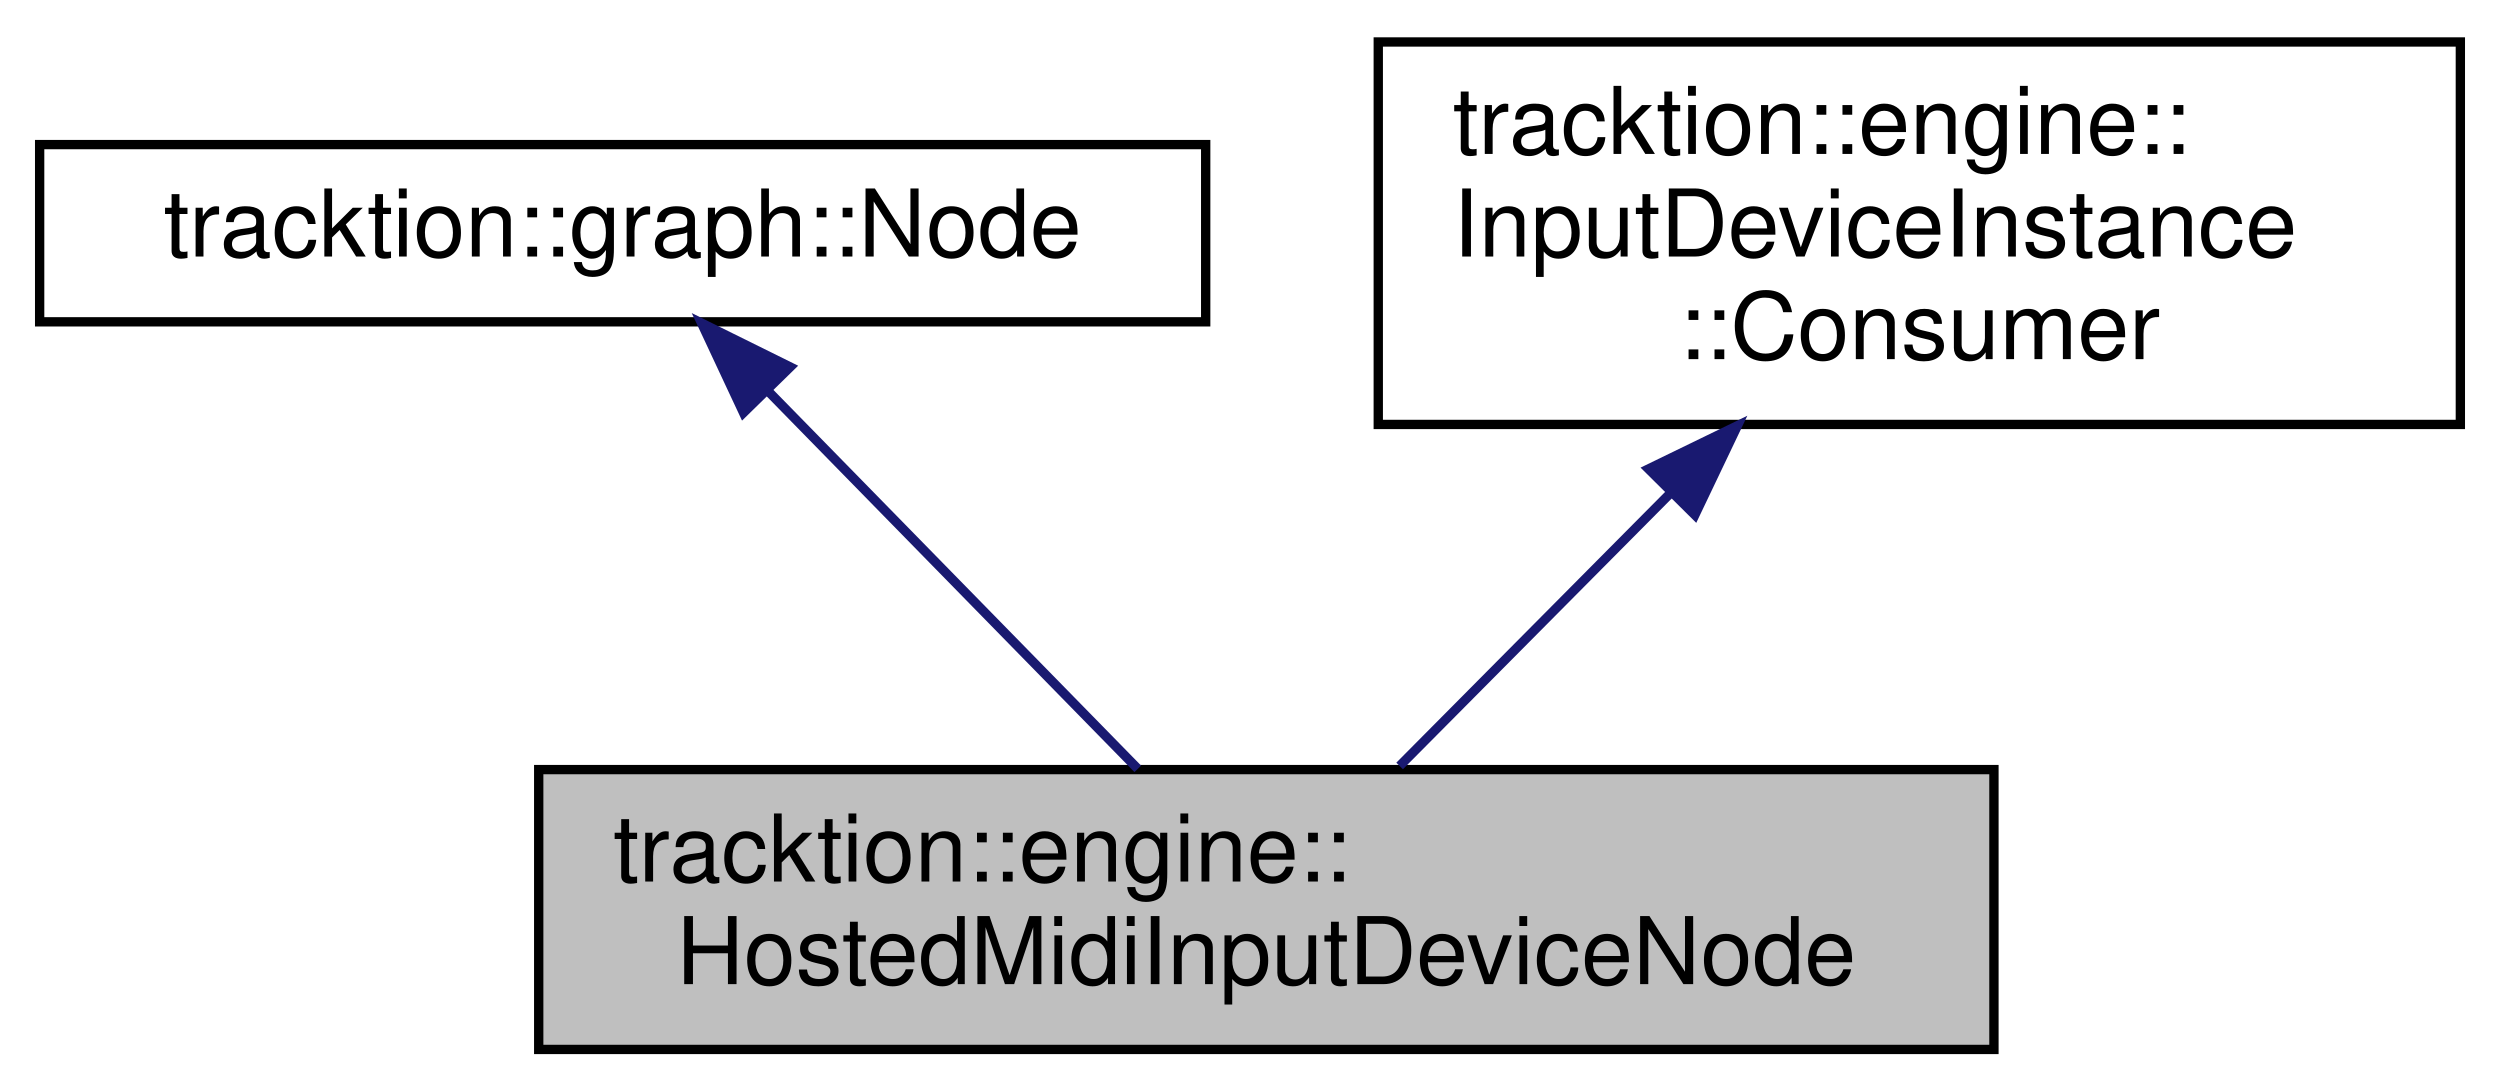
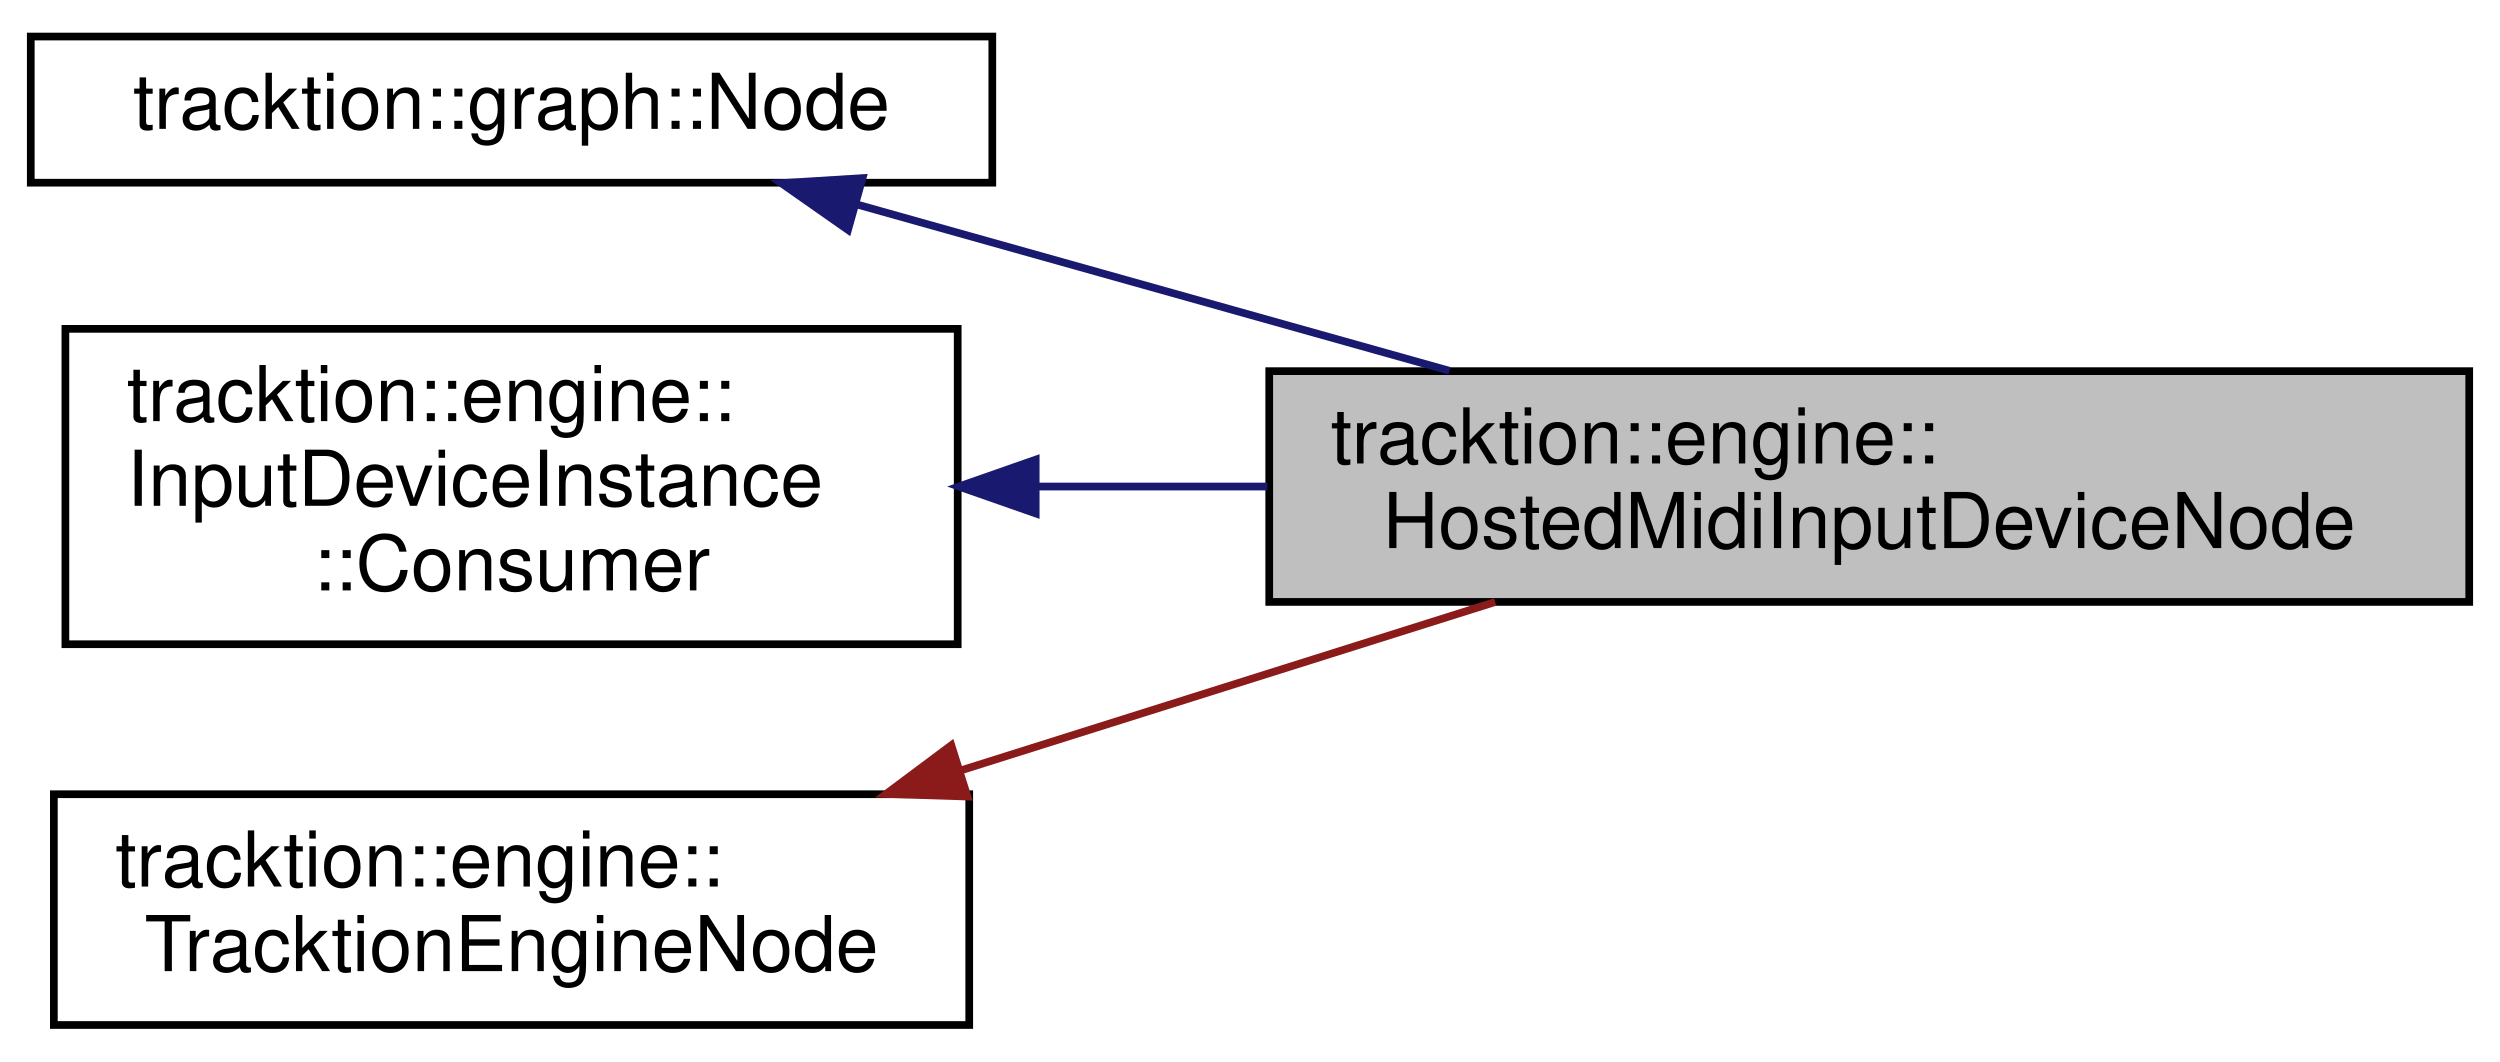
- <svg xmlns="http://www.w3.org/2000/svg" xmlns:xlink="http://www.w3.org/1999/xlink" width="268pt" height="117pt" viewBox="0.00 0.00 267.50 117.00">
-   <g id="graph0" class="graph" transform="scale(1 1) rotate(0) translate(4 113)">
+ <svg xmlns="http://www.w3.org/2000/svg" xmlns:xlink="http://www.w3.org/1999/xlink" width="325pt" height="138pt" viewBox="0.00 0.00 325.00 137.50">
+   <g id="graph0" class="graph" transform="scale(1 1) rotate(0) translate(4 133.5)">
    <g id="node1" class="node">
      <g id="a_node1">
        <a xlink:title="A Node that intercepts MIDI from a plugin callback and inserts it in to the playback graph.">
-           <polygon fill="#bfbfbf" stroke="black" points="53.5,-0.5 53.5,-30.5 209.5,-30.5 209.5,-0.5 53.5,-0.5" />
-           <text text-anchor="start" x="61.5" y="-18.5" font-family="Helvetica,sans-Serif" font-size="10.00">tracktion::engine::</text>
-           <text text-anchor="middle" x="131.5" y="-7.5" font-family="Helvetica,sans-Serif" font-size="10.00">HostedMidiInputDeviceNode</text>
+           <polygon fill="#bfbfbf" stroke="black" points="161,-55.5 161,-85.5 317,-85.5 317,-55.5 161,-55.5" />
+           <text text-anchor="start" x="169" y="-73.5" font-family="Helvetica,sans-Serif" font-size="10.00">tracktion::engine::</text>
+           <text text-anchor="middle" x="239" y="-62.5" font-family="Helvetica,sans-Serif" font-size="10.00">HostedMidiInputDeviceNode</text>
        </a>
      </g>
    </g>
    <g id="node2" class="node">
      <g id="a_node2">
        <a xlink:href="classtracktion_1_1graph_1_1Node.html" target="_top" xlink:title="Main graph Node processor class.">
-           <polygon fill="none" stroke="black" points="0,-78.5 0,-97.5 125,-97.5 125,-78.5 0,-78.5" />
-           <text text-anchor="middle" x="62.5" y="-85.5" font-family="Helvetica,sans-Serif" font-size="10.00">tracktion::graph::Node</text>
+           <polygon fill="none" stroke="black" points="0,-110 0,-129 125,-129 125,-110 0,-110" />
+           <text text-anchor="middle" x="62.5" y="-117" font-family="Helvetica,sans-Serif" font-size="10.00">tracktion::graph::Node</text>
        </a>
      </g>
    </g>
    <g id="edge1" class="edge">
-       <path fill="none" stroke="midnightblue" d="M78.07,-71.09C89.99,-58.91 106.27,-42.27 117.72,-30.58" />
-       <polygon fill="midnightblue" stroke="midnightblue" points="75.45,-68.76 70.96,-78.36 80.46,-73.66 75.45,-68.76" />
+       <path fill="none" stroke="midnightblue" d="M107.22,-107.22C130.64,-100.65 159.69,-92.49 184.45,-85.54" />
+       <polygon fill="midnightblue" stroke="midnightblue" points="106.24,-103.86 97.56,-109.94 108.13,-110.6 106.24,-103.86" />
    </g>
    <g id="node3" class="node">
      <g id="a_node3">
        <a xlink:href="structtracktion_1_1engine_1_1InputDeviceInstance_1_1Consumer.html" target="_top" xlink:title="Base class for classes that want to listen to an InputDevice and get a callback for each block of inp...">
-           <polygon fill="none" stroke="black" points="143.5,-67.5 143.5,-108.5 259.5,-108.5 259.5,-67.5 143.5,-67.5" />
-           <text text-anchor="start" x="151.5" y="-96.5" font-family="Helvetica,sans-Serif" font-size="10.00">tracktion::engine::</text>
-           <text text-anchor="start" x="151.5" y="-85.5" font-family="Helvetica,sans-Serif" font-size="10.00">InputDeviceInstance</text>
-           <text text-anchor="middle" x="201.5" y="-74.5" font-family="Helvetica,sans-Serif" font-size="10.00">::Consumer</text>
+           <polygon fill="none" stroke="black" points="4.5,-50 4.5,-91 120.5,-91 120.5,-50 4.5,-50" />
+           <text text-anchor="start" x="12.5" y="-79" font-family="Helvetica,sans-Serif" font-size="10.00">tracktion::engine::</text>
+           <text text-anchor="start" x="12.5" y="-68" font-family="Helvetica,sans-Serif" font-size="10.00">InputDeviceInstance</text>
+           <text text-anchor="middle" x="62.5" y="-57" font-family="Helvetica,sans-Serif" font-size="10.00">::Consumer</text>
        </a>
      </g>
    </g>
    <g id="edge2" class="edge">
-       <path fill="none" stroke="midnightblue" d="M174.71,-60.02C164.87,-50.11 154.11,-39.27 145.79,-30.89" />
-       <polygon fill="midnightblue" stroke="midnightblue" points="172.47,-62.73 182,-67.36 177.44,-57.8 172.47,-62.73" />
+       <path fill="none" stroke="midnightblue" d="M130.73,-70.5C140.56,-70.5 150.75,-70.5 160.76,-70.5" />
+       <polygon fill="midnightblue" stroke="midnightblue" points="130.64,-67 120.64,-70.5 130.64,-74 130.64,-67" />
+     </g>
+     <g id="node4" class="node">
+       <g id="a_node4">
+         <a xlink:href="classtracktion_1_1engine_1_1TracktionEngineNode.html" target="_top" xlink:title="Base class for Nodes that provides information about the current process call.">
+           <polygon fill="none" stroke="black" points="3,-0.5 3,-30.5 122,-30.5 122,-0.5 3,-0.5" />
+           <text text-anchor="start" x="11" y="-18.5" font-family="Helvetica,sans-Serif" font-size="10.00">tracktion::engine::</text>
+           <text text-anchor="middle" x="62.5" y="-7.5" font-family="Helvetica,sans-Serif" font-size="10.00">TracktionEngineNode</text>
+         </a>
+       </g>
+     </g>
+     <g id="edge3" class="edge">
+       <path fill="none" stroke="#8b1a1a" d="M120.95,-33.61C143.44,-40.7 168.93,-48.73 190.37,-55.49" />
+       <polygon fill="#8b1a1a" stroke="#8b1a1a" points="121.77,-30.2 111.18,-30.53 119.67,-36.87 121.77,-30.2" />
    </g>
  </g>
</svg>
